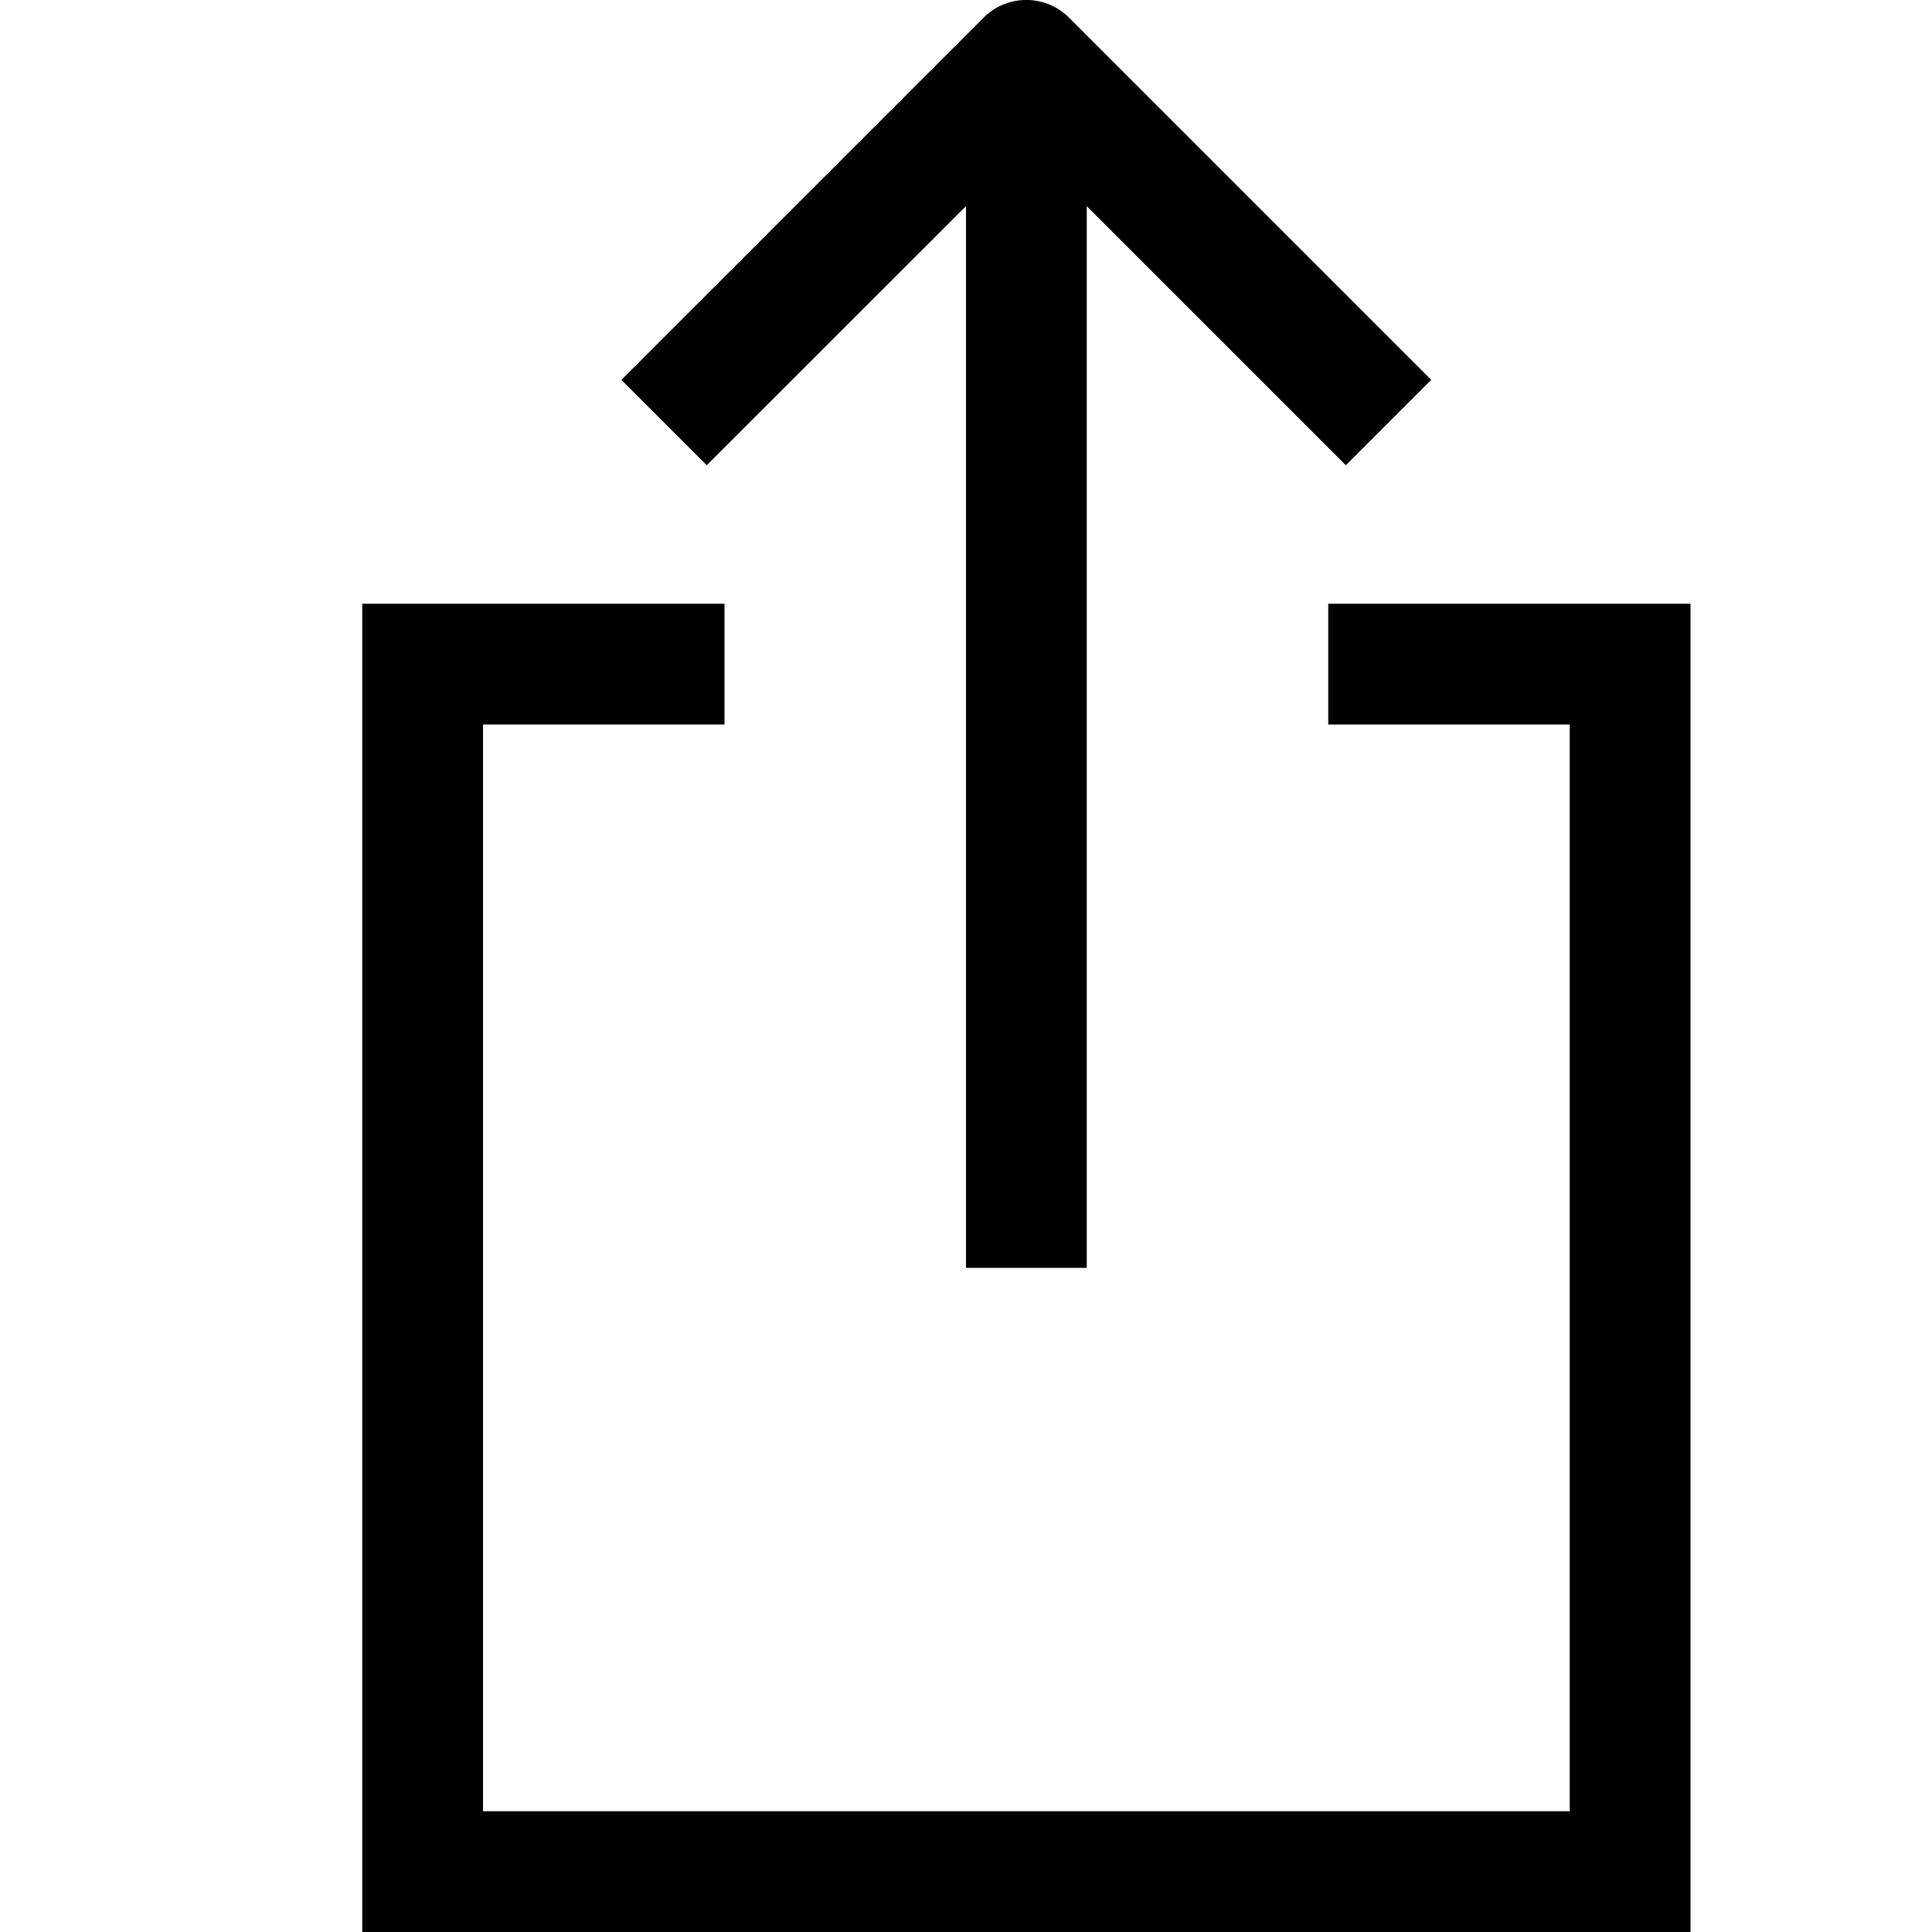
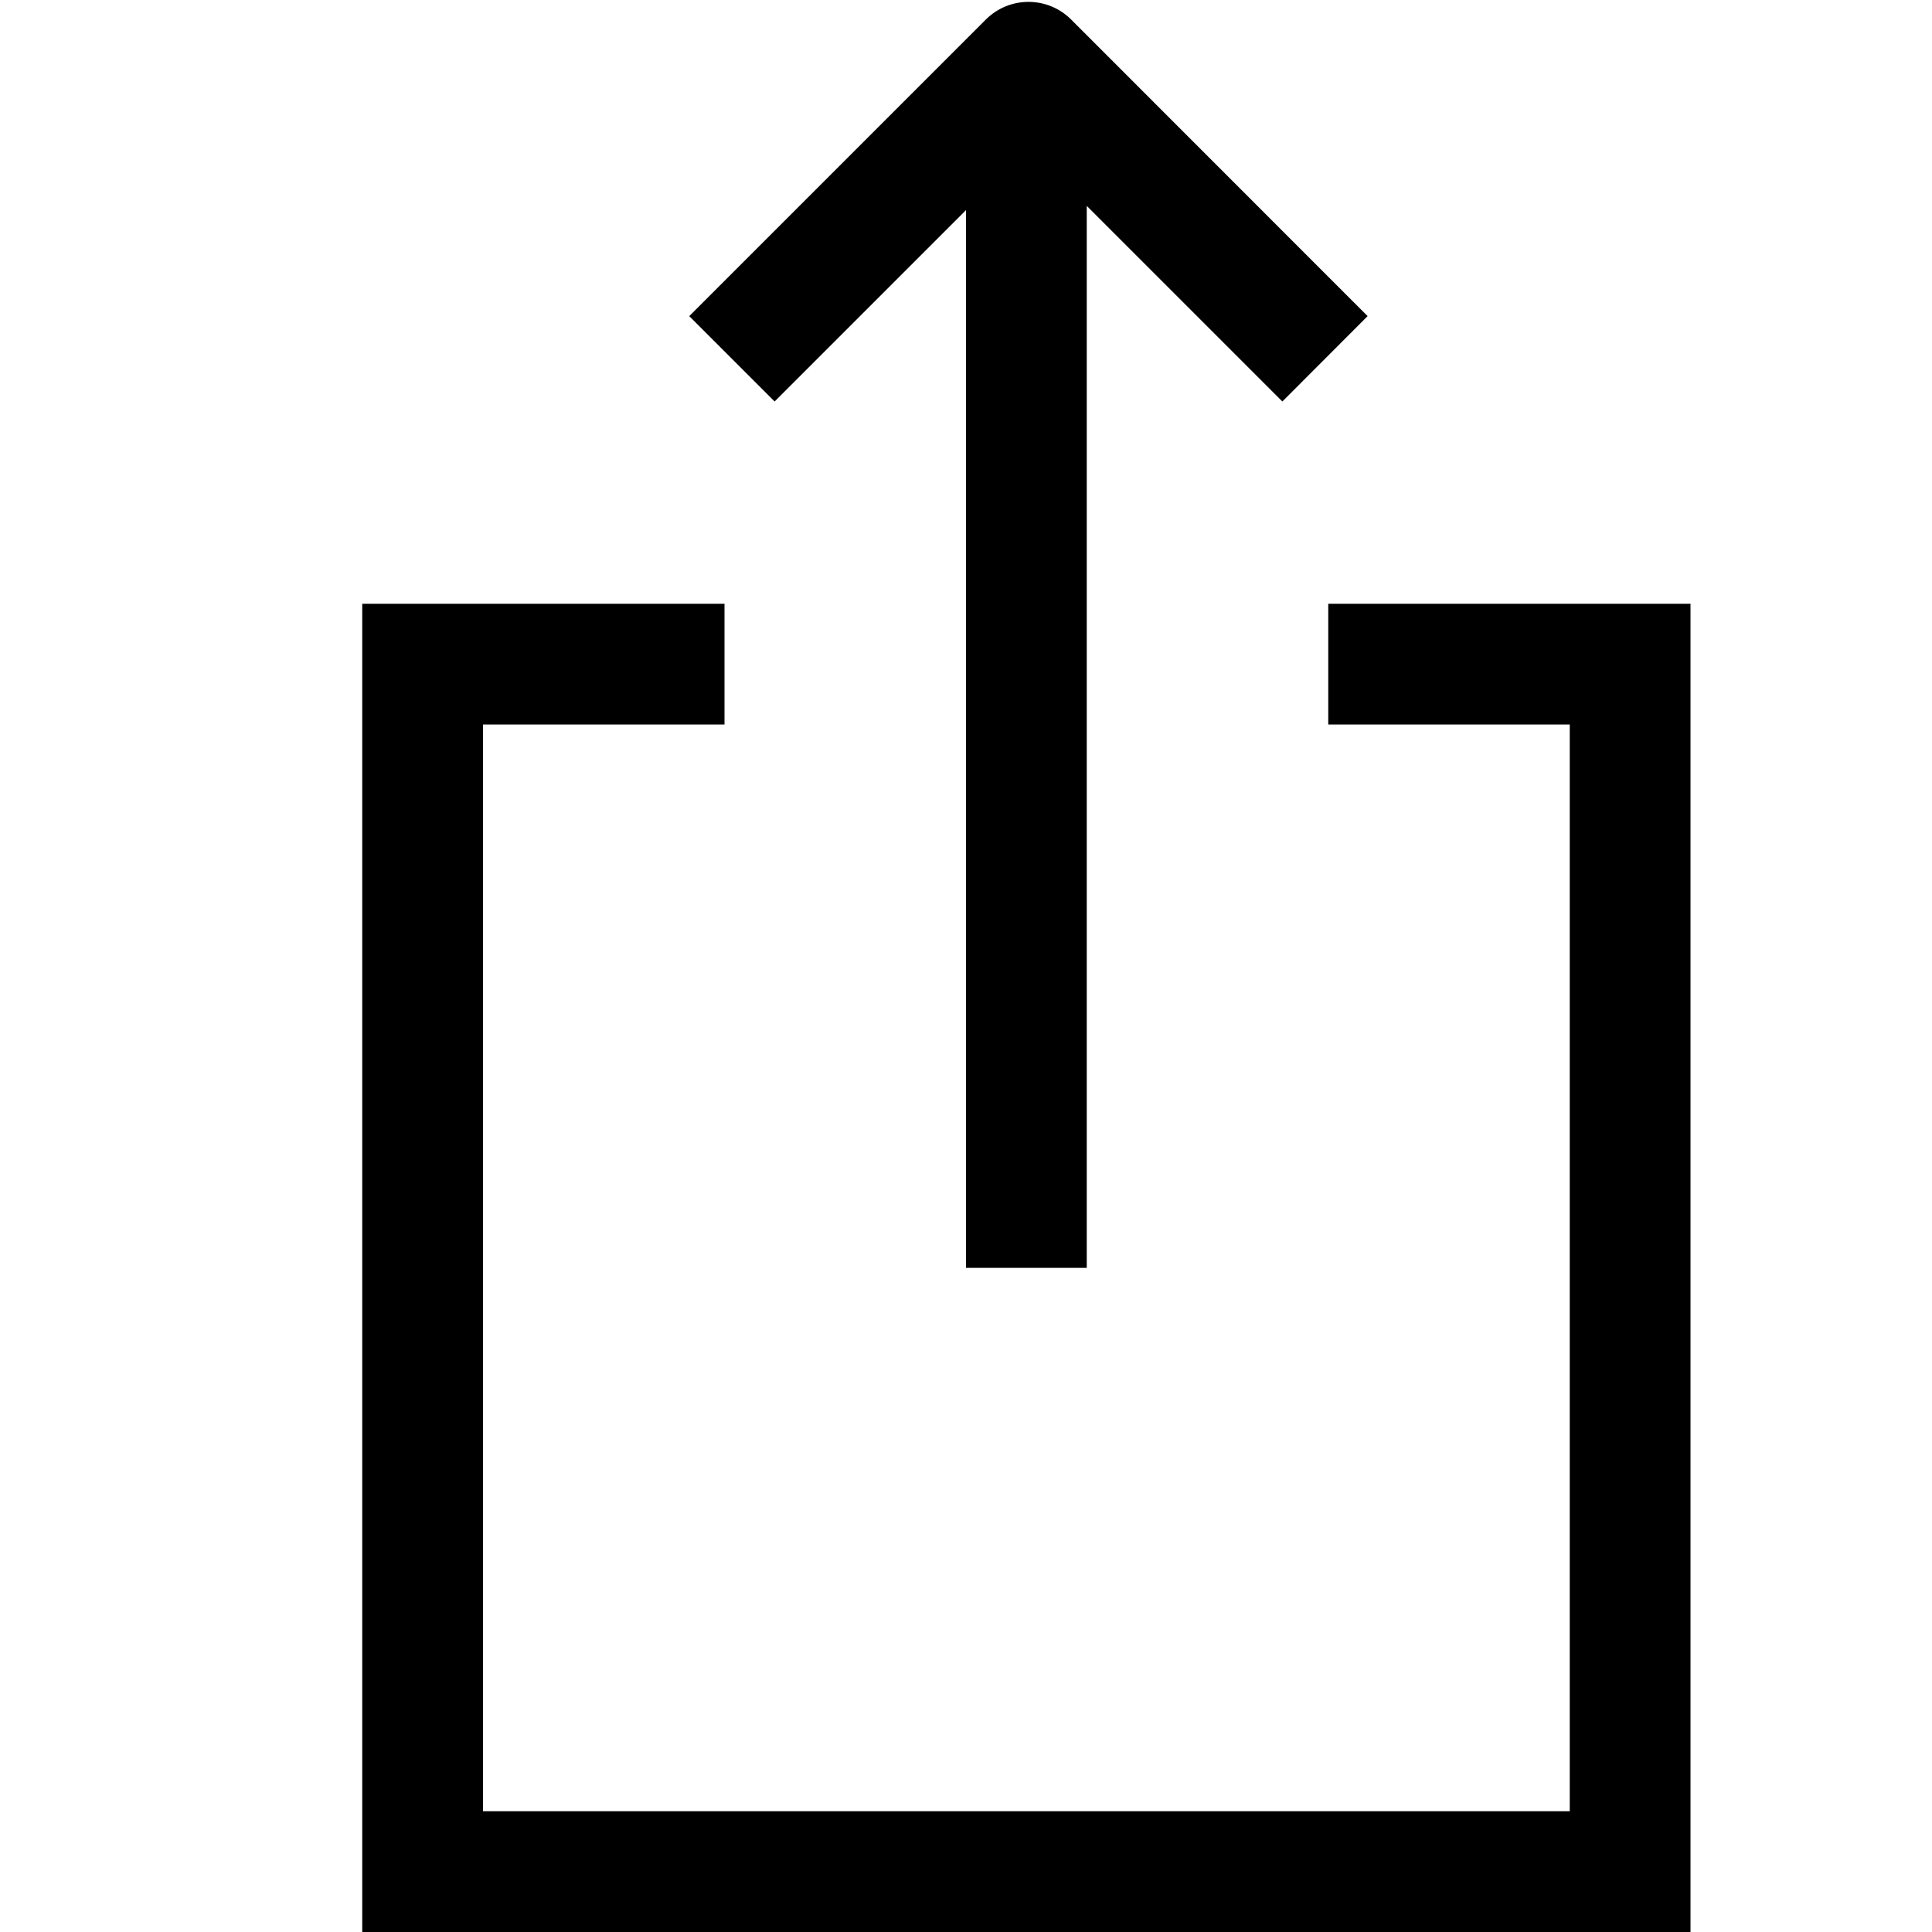
- <svg xmlns="http://www.w3.org/2000/svg" viewBox="0 0 16 16">
-   <path d="M11 6V5h3v11H3V5h3v1H4v9h9V6zm-3 4.5h1V1.707l2.146 2.146.707-.707-3-3a.5.5 0 0 0-.707 0l-3 3 .707.707L8 1.707z" />
+ <svg xmlns="http://www.w3.org/2000/svg" id="icons" viewBox="0 0 16 16">
+   <path d="M11 6V5h3v11H3V5h3v1H4v9h9V6zM8 1.74v8.76h1V1.705l1.62 1.62.706-.707L11 2.292 8.871.162a.5.5 0 0 0-.707 0L5.708 2.618l.707.707z" />
</svg>
